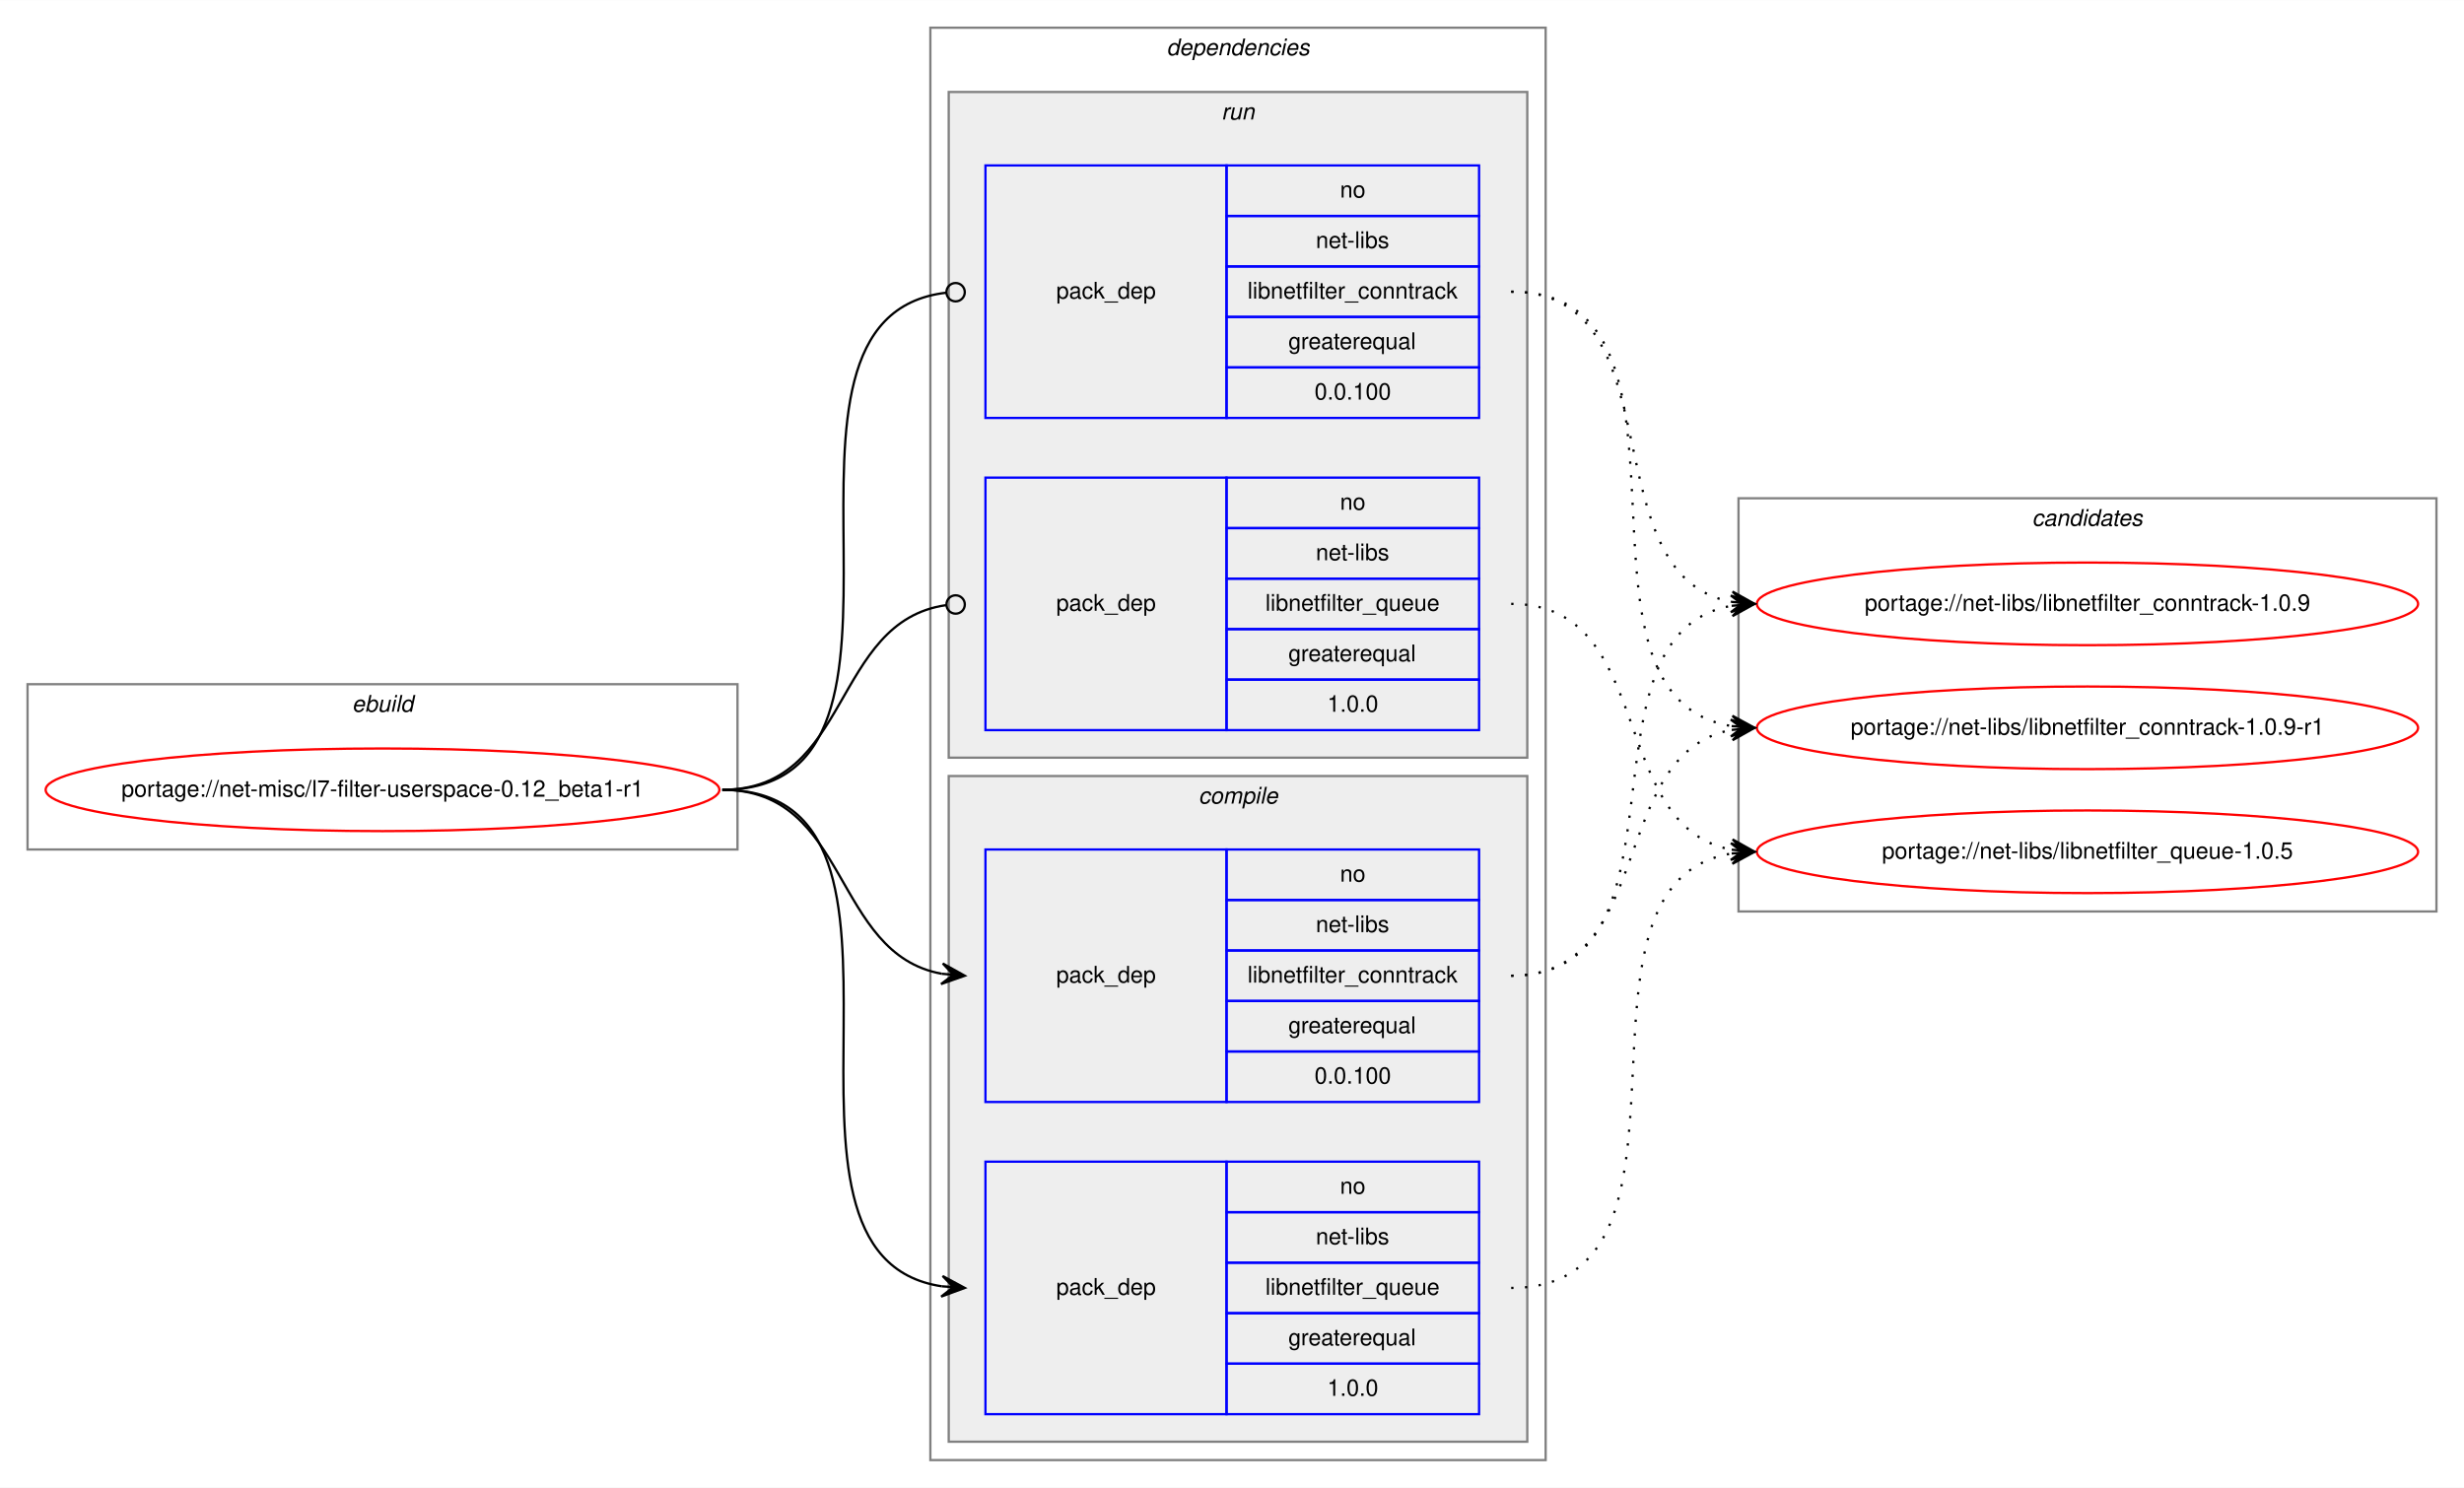
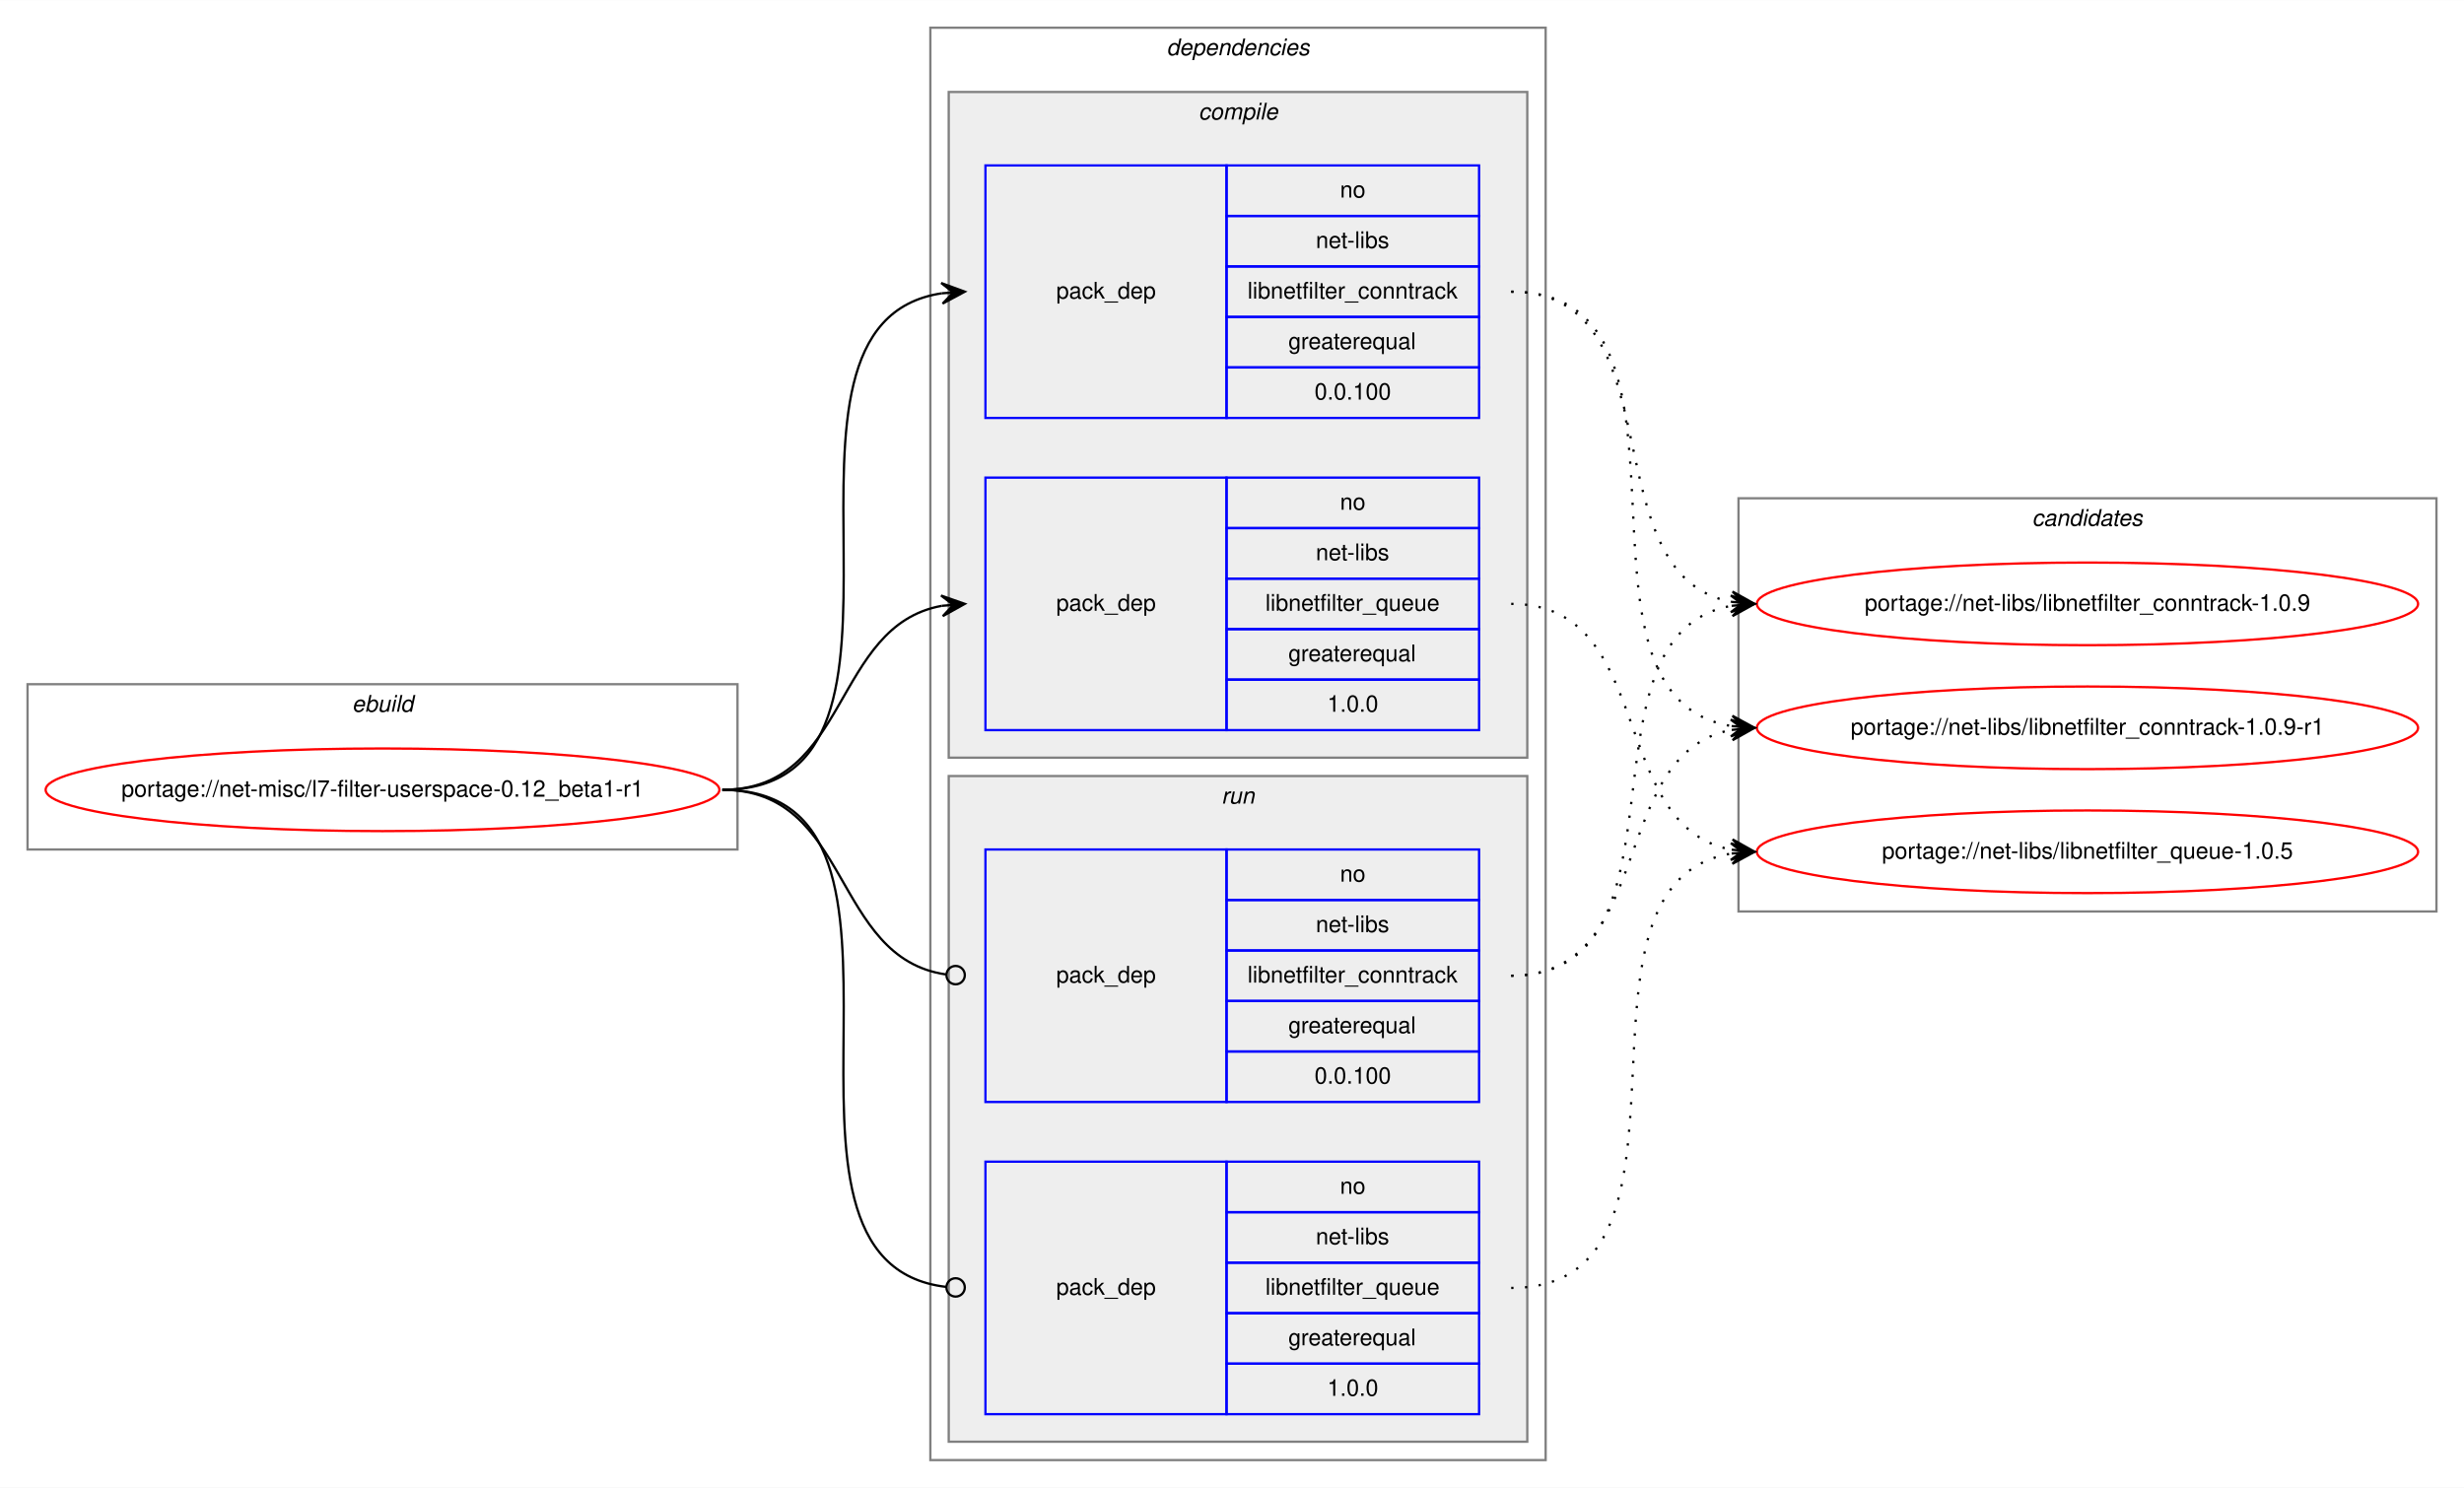
<svg xmlns="http://www.w3.org/2000/svg" xmlns:xlink="http://www.w3.org/1999/xlink" width="1073pt" height="648pt" viewBox="0.00 0.00 1073.23 648.00">
  <g id="graph0" class="graph" transform="scale(1 1) rotate(0) translate(4 644)">
    <polygon fill="white" stroke="transparent" points="-4,4 -4,-644 1069.23,-644 1069.23,4 -4,4" />
    <g id="clust1" class="cluster">
      <polygon fill="none" stroke="gray" points="8,-274 8,-346 317.23,-346 317.23,-274 8,-274" />
      <text text-anchor="start" x="149.28" y="-334" font-family="Helvetica,sans-Serif" font-style="italic" font-size="10.00">ebuild</text>
    </g>
    <g id="clust2" class="cluster">
      <polygon fill="none" stroke="gray" points="401.23,-8 401.23,-632 669.23,-632 669.23,-8 401.23,-8" />
      <text text-anchor="start" x="504.1" y="-620" font-family="Helvetica,sans-Serif" font-style="italic" font-size="10.00">dependencies</text>
    </g>
+     <g id="clust3" class="cluster">
+       <polygon fill="#eeeeee" stroke="gray" points="409.23,-314 409.23,-604 661.23,-604 661.23,-314 409.23,-314" />
+       <text text-anchor="start" x="518.01" y="-592" font-family="Helvetica,sans-Serif" font-style="italic" font-size="10.00">compile</text>
+     </g>
    <g id="clust7" class="cluster">
-       <polygon fill="#eeeeee" stroke="gray" points="409.23,-314 409.23,-604 661.23,-604 661.23,-314 409.23,-314" />
-       <text text-anchor="start" x="528" y="-592" font-family="Helvetica,sans-Serif" font-style="italic" font-size="10.00">run</text>
-     </g>
-     <g id="clust3" class="cluster">
      <polygon fill="#eeeeee" stroke="gray" points="409.23,-16 409.23,-306 661.23,-306 661.23,-16 409.23,-16" />
-       <text text-anchor="start" x="518.01" y="-294" font-family="Helvetica,sans-Serif" font-style="italic" font-size="10.00">compile</text>
+       <text text-anchor="start" x="528" y="-294" font-family="Helvetica,sans-Serif" font-style="italic" font-size="10.00">run</text>
    </g>
    <g id="clust10" class="cluster">
      <polygon fill="none" stroke="gray" points="753.23,-247 753.23,-427 1057.23,-427 1057.23,-247 753.23,-247" />
      <text text-anchor="start" x="881.05" y="-415" font-family="Helvetica,sans-Serif" font-style="italic" font-size="10.00">candidates</text>
    </g>
    <g id="node1" class="node">
      <g id="a_node1">
        <a xlink:href="../net-misc/l7-filter-userspace-0.12_beta1-r1.svg" xlink:title="portage://net-misc/l7-filter-userspace-0.12_beta1-r1">
          <ellipse fill="none" stroke="red" cx="162.61" cy="-300" rx="146.73" ry="18" />
          <text text-anchor="middle" x="162.61" y="-297" font-family="Helvetica,sans-Serif" font-size="10.00">portage://net-misc/l7-filter-userspace-0.12_beta1-r1</text>
        </a>
      </g>
    </g>
    <g id="node2" class="node">
+       <polygon fill="none" stroke="blue" points="425.23,-462 425.23,-572 530.23,-572 530.23,-462 425.23,-462" />
+       <text text-anchor="start" x="456.05" y="-514" font-family="Helvetica,sans-Serif" font-size="10.00">pack_dep</text>
+       <polygon fill="none" stroke="blue" points="530.23,-550 530.23,-572 640.23,-572 640.23,-550 530.23,-550" />
+       <text text-anchor="start" x="579.67" y="-558" font-family="Helvetica,sans-Serif" font-size="10.00">no</text>
+       <polygon fill="none" stroke="blue" points="530.23,-528 530.23,-550 640.23,-550 640.23,-528 530.23,-528" />
+       <text text-anchor="start" x="569.12" y="-536" font-family="Helvetica,sans-Serif" font-size="10.00">net-libs</text>
+       <polygon fill="none" stroke="blue" points="530.23,-506 530.23,-528 640.23,-528 640.23,-506 530.23,-506" />
+       <text text-anchor="start" x="539.39" y="-514" font-family="Helvetica,sans-Serif" font-size="10.00">libnetfilter_conntrack</text>
+       <polygon fill="none" stroke="blue" points="530.23,-484 530.23,-506 640.23,-506 640.23,-484 530.23,-484" />
+       <text text-anchor="start" x="557.16" y="-492" font-family="Helvetica,sans-Serif" font-size="10.00">greaterequal</text>
+       <polygon fill="none" stroke="blue" points="530.23,-462 530.23,-484 640.23,-484 640.23,-462 530.23,-462" />
+       <text text-anchor="start" x="568.55" y="-470" font-family="Helvetica,sans-Serif" font-size="10.00">0.0.100</text>
+     </g>
+     <g id="edge1" class="edge">
+       <path fill="none" stroke="black" d="M310.61,-300C414.31,-300 315.96,-502.83 406.24,-516.3" />
+       <polygon fill="black" stroke="black" points="416.23,-517 405.94,-520.79 411.24,-516.65 406.25,-516.3 406.25,-516.3 406.25,-516.3 411.24,-516.65 406.57,-511.81 416.23,-517 416.23,-517" />
+     </g>
+     <g id="node3" class="node">
+       <polygon fill="none" stroke="blue" points="425.23,-326 425.23,-436 530.23,-436 530.23,-326 425.23,-326" />
+       <text text-anchor="start" x="456.05" y="-378" font-family="Helvetica,sans-Serif" font-size="10.00">pack_dep</text>
+       <polygon fill="none" stroke="blue" points="530.23,-414 530.23,-436 640.23,-436 640.23,-414 530.23,-414" />
+       <text text-anchor="start" x="579.67" y="-422" font-family="Helvetica,sans-Serif" font-size="10.00">no</text>
+       <polygon fill="none" stroke="blue" points="530.23,-392 530.23,-414 640.23,-414 640.23,-392 530.23,-392" />
+       <text text-anchor="start" x="569.12" y="-400" font-family="Helvetica,sans-Serif" font-size="10.00">net-libs</text>
+       <polygon fill="none" stroke="blue" points="530.23,-370 530.23,-392 640.23,-392 640.23,-370 530.23,-370" />
+       <text text-anchor="start" x="547.16" y="-378" font-family="Helvetica,sans-Serif" font-size="10.00">libnetfilter_queue</text>
+       <polygon fill="none" stroke="blue" points="530.23,-348 530.23,-370 640.23,-370 640.23,-348 530.23,-348" />
+       <text text-anchor="start" x="557.16" y="-356" font-family="Helvetica,sans-Serif" font-size="10.00">greaterequal</text>
+       <polygon fill="none" stroke="blue" points="530.23,-326 530.23,-348 640.23,-348 640.23,-326 530.23,-326" />
+       <text text-anchor="start" x="574.11" y="-334" font-family="Helvetica,sans-Serif" font-size="10.00">1.0.0</text>
+     </g>
+     <g id="edge2" class="edge">
+       <path fill="none" stroke="black" d="M310.61,-300C366.19,-300 358.35,-371.49 406.24,-380.15" />
+       <polygon fill="black" stroke="black" points="416.23,-381 405.88,-384.63 411.25,-380.57 406.26,-380.15 406.26,-380.15 406.26,-380.15 411.25,-380.57 406.65,-375.66 416.23,-381 416.23,-381" />
+     </g>
+     <g id="node4" class="node">
      <polygon fill="none" stroke="blue" points="425.23,-164 425.23,-274 530.23,-274 530.23,-164 425.23,-164" />
      <text text-anchor="start" x="456.05" y="-216" font-family="Helvetica,sans-Serif" font-size="10.00">pack_dep</text>
      <polygon fill="none" stroke="blue" points="530.23,-252 530.23,-274 640.23,-274 640.23,-252 530.23,-252" />
      <text text-anchor="start" x="579.67" y="-260" font-family="Helvetica,sans-Serif" font-size="10.00">no</text>
      <polygon fill="none" stroke="blue" points="530.23,-230 530.23,-252 640.23,-252 640.23,-230 530.23,-230" />
      <text text-anchor="start" x="569.12" y="-238" font-family="Helvetica,sans-Serif" font-size="10.00">net-libs</text>
      <polygon fill="none" stroke="blue" points="530.23,-208 530.23,-230 640.23,-230 640.23,-208 530.23,-208" />
      <text text-anchor="start" x="539.39" y="-216" font-family="Helvetica,sans-Serif" font-size="10.00">libnetfilter_conntrack</text>
      <polygon fill="none" stroke="blue" points="530.23,-186 530.23,-208 640.23,-208 640.23,-186 530.23,-186" />
      <text text-anchor="start" x="557.16" y="-194" font-family="Helvetica,sans-Serif" font-size="10.00">greaterequal</text>
      <polygon fill="none" stroke="blue" points="530.23,-164 530.23,-186 640.23,-186 640.23,-164 530.23,-164" />
      <text text-anchor="start" x="568.55" y="-172" font-family="Helvetica,sans-Serif" font-size="10.00">0.0.100</text>
    </g>
-     <g id="edge1" class="edge">
-       <path fill="none" stroke="black" d="M310.61,-300C366.19,-300 358.35,-228.51 406.24,-219.85" />
-       <polygon fill="black" stroke="black" points="416.23,-219 406.65,-224.34 411.25,-219.43 406.26,-219.85 406.26,-219.85 406.26,-219.85 411.25,-219.43 405.88,-215.37 416.23,-219 416.23,-219" />
+     <g id="edge3" class="edge">
+       <path fill="none" stroke="black" d="M310.61,-300C366.88,-300 358.14,-226.72 408.06,-219.56" />
+       <ellipse fill="none" stroke="black" cx="412.24" cy="-219.27" rx="4" ry="4" />
    </g>
-     <g id="node3" class="node">
+     <g id="node5" class="node">
      <polygon fill="none" stroke="blue" points="425.23,-28 425.23,-138 530.23,-138 530.23,-28 425.23,-28" />
      <text text-anchor="start" x="456.05" y="-80" font-family="Helvetica,sans-Serif" font-size="10.00">pack_dep</text>
      <polygon fill="none" stroke="blue" points="530.23,-116 530.23,-138 640.23,-138 640.23,-116 530.23,-116" />
      <text text-anchor="start" x="579.67" y="-124" font-family="Helvetica,sans-Serif" font-size="10.00">no</text>
      <polygon fill="none" stroke="blue" points="530.23,-94 530.23,-116 640.23,-116 640.23,-94 530.23,-94" />
      <text text-anchor="start" x="569.12" y="-102" font-family="Helvetica,sans-Serif" font-size="10.00">net-libs</text>
      <polygon fill="none" stroke="blue" points="530.23,-72 530.23,-94 640.23,-94 640.23,-72 530.23,-72" />
      <text text-anchor="start" x="547.16" y="-80" font-family="Helvetica,sans-Serif" font-size="10.00">libnetfilter_queue</text>
      <polygon fill="none" stroke="blue" points="530.23,-50 530.23,-72 640.23,-72 640.23,-50 530.23,-50" />
      <text text-anchor="start" x="557.16" y="-58" font-family="Helvetica,sans-Serif" font-size="10.00">greaterequal</text>
      <polygon fill="none" stroke="blue" points="530.23,-28 530.23,-50 640.23,-50 640.23,-28 530.23,-28" />
      <text text-anchor="start" x="574.11" y="-36" font-family="Helvetica,sans-Serif" font-size="10.00">1.0.0</text>
    </g>
-     <g id="edge2" class="edge">
-       <path fill="none" stroke="black" d="M310.61,-300C414.31,-300 315.96,-97.17 406.24,-83.7" />
-       <polygon fill="black" stroke="black" points="416.23,-83 406.57,-88.19 411.24,-83.35 406.25,-83.7 406.25,-83.7 406.25,-83.7 411.24,-83.35 405.94,-79.21 416.23,-83 416.23,-83" />
-     </g>
-     <g id="node4" class="node">
-       <polygon fill="none" stroke="blue" points="425.23,-462 425.23,-572 530.23,-572 530.23,-462 425.23,-462" />
-       <text text-anchor="start" x="456.05" y="-514" font-family="Helvetica,sans-Serif" font-size="10.00">pack_dep</text>
-       <polygon fill="none" stroke="blue" points="530.23,-550 530.23,-572 640.23,-572 640.23,-550 530.23,-550" />
-       <text text-anchor="start" x="579.67" y="-558" font-family="Helvetica,sans-Serif" font-size="10.00">no</text>
-       <polygon fill="none" stroke="blue" points="530.23,-528 530.23,-550 640.23,-550 640.23,-528 530.23,-528" />
-       <text text-anchor="start" x="569.12" y="-536" font-family="Helvetica,sans-Serif" font-size="10.00">net-libs</text>
-       <polygon fill="none" stroke="blue" points="530.23,-506 530.23,-528 640.23,-528 640.23,-506 530.23,-506" />
-       <text text-anchor="start" x="539.39" y="-514" font-family="Helvetica,sans-Serif" font-size="10.00">libnetfilter_conntrack</text>
-       <polygon fill="none" stroke="blue" points="530.23,-484 530.23,-506 640.23,-506 640.23,-484 530.23,-484" />
-       <text text-anchor="start" x="557.16" y="-492" font-family="Helvetica,sans-Serif" font-size="10.00">greaterequal</text>
-       <polygon fill="none" stroke="blue" points="530.23,-462 530.23,-484 640.23,-484 640.23,-462 530.23,-462" />
-       <text text-anchor="start" x="568.55" y="-470" font-family="Helvetica,sans-Serif" font-size="10.00">0.0.100</text>
-     </g>
-     <g id="edge3" class="edge">
-       <path fill="none" stroke="black" d="M310.61,-300C415.05,-300 314.56,-505.71 408.19,-516.56" />
-       <ellipse fill="none" stroke="black" cx="412.23" cy="-516.78" rx="4" ry="4" />
-     </g>
-     <g id="node5" class="node">
-       <polygon fill="none" stroke="blue" points="425.23,-326 425.23,-436 530.23,-436 530.23,-326 425.23,-326" />
-       <text text-anchor="start" x="456.05" y="-378" font-family="Helvetica,sans-Serif" font-size="10.00">pack_dep</text>
-       <polygon fill="none" stroke="blue" points="530.23,-414 530.23,-436 640.23,-436 640.23,-414 530.23,-414" />
-       <text text-anchor="start" x="579.67" y="-422" font-family="Helvetica,sans-Serif" font-size="10.00">no</text>
-       <polygon fill="none" stroke="blue" points="530.23,-392 530.23,-414 640.23,-414 640.23,-392 530.23,-392" />
-       <text text-anchor="start" x="569.12" y="-400" font-family="Helvetica,sans-Serif" font-size="10.00">net-libs</text>
-       <polygon fill="none" stroke="blue" points="530.23,-370 530.23,-392 640.23,-392 640.23,-370 530.23,-370" />
-       <text text-anchor="start" x="547.16" y="-378" font-family="Helvetica,sans-Serif" font-size="10.00">libnetfilter_queue</text>
-       <polygon fill="none" stroke="blue" points="530.23,-348 530.23,-370 640.23,-370 640.23,-348 530.23,-348" />
-       <text text-anchor="start" x="557.16" y="-356" font-family="Helvetica,sans-Serif" font-size="10.00">greaterequal</text>
-       <polygon fill="none" stroke="blue" points="530.23,-326 530.23,-348 640.23,-348 640.23,-326 530.23,-326" />
-       <text text-anchor="start" x="574.11" y="-334" font-family="Helvetica,sans-Serif" font-size="10.00">1.0.0</text>
-     </g>
    <g id="edge4" class="edge">
-       <path fill="none" stroke="black" d="M310.61,-300C366.88,-300 358.14,-373.28 408.06,-380.44" />
-       <ellipse fill="none" stroke="black" cx="412.24" cy="-380.73" rx="4" ry="4" />
+       <path fill="none" stroke="black" d="M310.61,-300C415.05,-300 314.56,-94.29 408.19,-83.44" />
+       <ellipse fill="none" stroke="black" cx="412.23" cy="-83.22" rx="4" ry="4" />
    </g>
    <g id="node6" class="node">
      <g id="a_node6">
        <a xlink:href="../net-libs/libnetfilter_conntrack-1.0.9.svg" xlink:title="portage://net-libs/libnetfilter_conntrack-1.0.9">
          <ellipse fill="none" stroke="red" cx="905.23" cy="-381" rx="144" ry="18" />
          <text text-anchor="middle" x="905.23" y="-378" font-family="Helvetica,sans-Serif" font-size="10.00">portage://net-libs/libnetfilter_conntrack-1.0.9</text>
        </a>
      </g>
    </g>
    <g id="edge5" class="edge">
-       <path fill="none" stroke="black" stroke-dasharray="1,5" d="M654.23,-219C736.57,-219 679.58,-367.38 749.95,-380.13" />
-       <polygon fill="black" stroke="black" points="760.23,-381 749.88,-384.64 755.25,-380.58 750.26,-380.15 750.26,-380.15 750.26,-380.15 755.25,-380.58 750.64,-375.67 760.23,-381 760.23,-381" />
+       <path fill="none" stroke="black" stroke-dasharray="1,5" d="M654.23,-517C727.27,-517 687.75,-393.45 750.24,-381.87" />
+       <polygon fill="black" stroke="black" points="760.23,-381 750.66,-386.35 755.25,-381.43 750.27,-381.87 750.27,-381.87 750.27,-381.87 755.25,-381.43 749.88,-377.38 760.23,-381 760.23,-381" />
    </g>
    <g id="node7" class="node">
      <g id="a_node7">
        <a xlink:href="../net-libs/libnetfilter_conntrack-1.0.9-r1.svg" xlink:title="portage://net-libs/libnetfilter_conntrack-1.0.9-r1">
          <ellipse fill="none" stroke="red" cx="905.23" cy="-327" rx="144" ry="18" />
          <text text-anchor="middle" x="905.23" y="-324" font-family="Helvetica,sans-Serif" font-size="10.00">portage://net-libs/libnetfilter_conntrack-1.0.9-r1</text>
        </a>
      </g>
    </g>
    <g id="edge6" class="edge">
-       <path fill="none" stroke="black" stroke-dasharray="1,5" d="M654.23,-219C717.81,-219 695.8,-315.51 750.02,-326.07" />
-       <polygon fill="black" stroke="black" points="760.23,-327 749.86,-330.57 755.25,-326.54 750.27,-326.09 750.27,-326.09 750.27,-326.09 755.25,-326.54 750.68,-321.61 760.23,-327 760.23,-327" />
+       <path fill="none" stroke="black" stroke-dasharray="1,5" d="M654.23,-517C747.34,-517 669.76,-340.84 750.2,-327.77" />
+       <polygon fill="black" stroke="black" points="760.23,-327 750.6,-332.25 755.24,-327.38 750.26,-327.76 750.26,-327.76 750.26,-327.76 755.24,-327.38 749.91,-323.27 760.23,-327 760.23,-327" />
    </g>
    <g id="node8" class="node">
      <g id="a_node8">
        <a xlink:href="../net-libs/libnetfilter_queue-1.0.5.svg" xlink:title="portage://net-libs/libnetfilter_queue-1.0.5">
          <ellipse fill="none" stroke="red" cx="905.23" cy="-273" rx="144" ry="18" />
          <text text-anchor="middle" x="905.23" y="-270" font-family="Helvetica,sans-Serif" font-size="10.00">portage://net-libs/libnetfilter_queue-1.0.5</text>
        </a>
      </g>
    </g>
    <g id="edge7" class="edge">
+       <path fill="none" stroke="black" stroke-dasharray="1,5" d="M654.23,-381C717.81,-381 695.8,-284.49 750.02,-273.93" />
+       <polygon fill="black" stroke="black" points="760.23,-273 750.68,-278.39 755.25,-273.46 750.27,-273.91 750.27,-273.91 750.27,-273.91 755.25,-273.46 749.86,-269.43 760.23,-273 760.23,-273" />
+     </g>
+     <g id="edge8" class="edge">
+       <path fill="none" stroke="black" stroke-dasharray="1,5" d="M654.23,-219C736.57,-219 679.58,-367.38 749.95,-380.13" />
+       <polygon fill="black" stroke="black" points="760.23,-381 749.88,-384.64 755.25,-380.58 750.26,-380.15 750.26,-380.15 750.26,-380.15 755.25,-380.58 750.64,-375.67 760.23,-381 760.23,-381" />
+     </g>
+     <g id="edge9" class="edge">
+       <path fill="none" stroke="black" stroke-dasharray="1,5" d="M654.23,-219C717.81,-219 695.8,-315.51 750.02,-326.07" />
+       <polygon fill="black" stroke="black" points="760.23,-327 749.86,-330.57 755.25,-326.54 750.27,-326.09 750.27,-326.09 750.27,-326.09 755.25,-326.54 750.68,-321.61 760.23,-327 760.23,-327" />
+     </g>
+     <g id="edge10" class="edge">
      <path fill="none" stroke="black" stroke-dasharray="1,5" d="M654.23,-83C747.34,-83 669.76,-259.16 750.2,-272.23" />
      <polygon fill="black" stroke="black" points="760.23,-273 749.91,-276.73 755.24,-272.62 750.26,-272.24 750.26,-272.24 750.26,-272.24 755.24,-272.62 750.6,-267.75 760.23,-273 760.23,-273" />
    </g>
-     <g id="edge8" class="edge">
-       <path fill="none" stroke="black" stroke-dasharray="1,5" d="M654.23,-517C727.27,-517 687.75,-393.45 750.24,-381.87" />
-       <polygon fill="black" stroke="black" points="760.23,-381 750.66,-386.35 755.25,-381.43 750.27,-381.87 750.27,-381.87 750.27,-381.87 755.25,-381.43 749.88,-377.38 760.23,-381 760.23,-381" />
-     </g>
-     <g id="edge9" class="edge">
-       <path fill="none" stroke="black" stroke-dasharray="1,5" d="M654.23,-517C747.34,-517 669.76,-340.84 750.2,-327.77" />
-       <polygon fill="black" stroke="black" points="760.23,-327 750.6,-332.25 755.24,-327.38 750.26,-327.76 750.26,-327.76 750.26,-327.76 755.24,-327.38 749.91,-323.27 760.23,-327 760.23,-327" />
-     </g>
-     <g id="edge10" class="edge">
-       <path fill="none" stroke="black" stroke-dasharray="1,5" d="M654.23,-381C717.81,-381 695.8,-284.49 750.02,-273.93" />
-       <polygon fill="black" stroke="black" points="760.23,-273 750.68,-278.39 755.25,-273.46 750.27,-273.91 750.27,-273.91 750.27,-273.91 755.25,-273.46 749.86,-269.43 760.23,-273 760.23,-273" />
-     </g>
  </g>
</svg>
